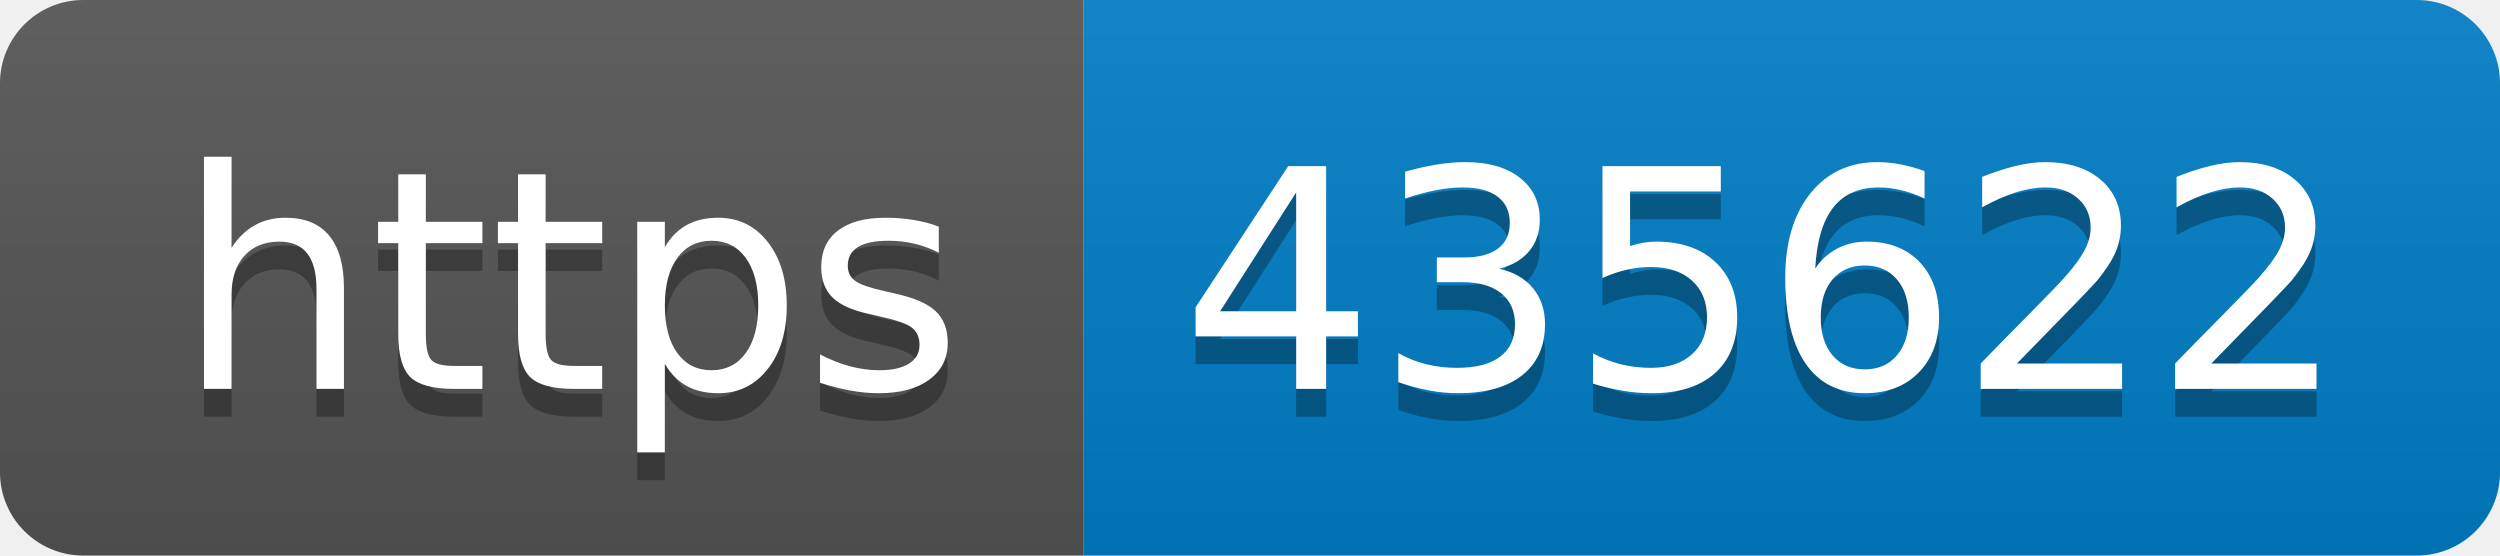
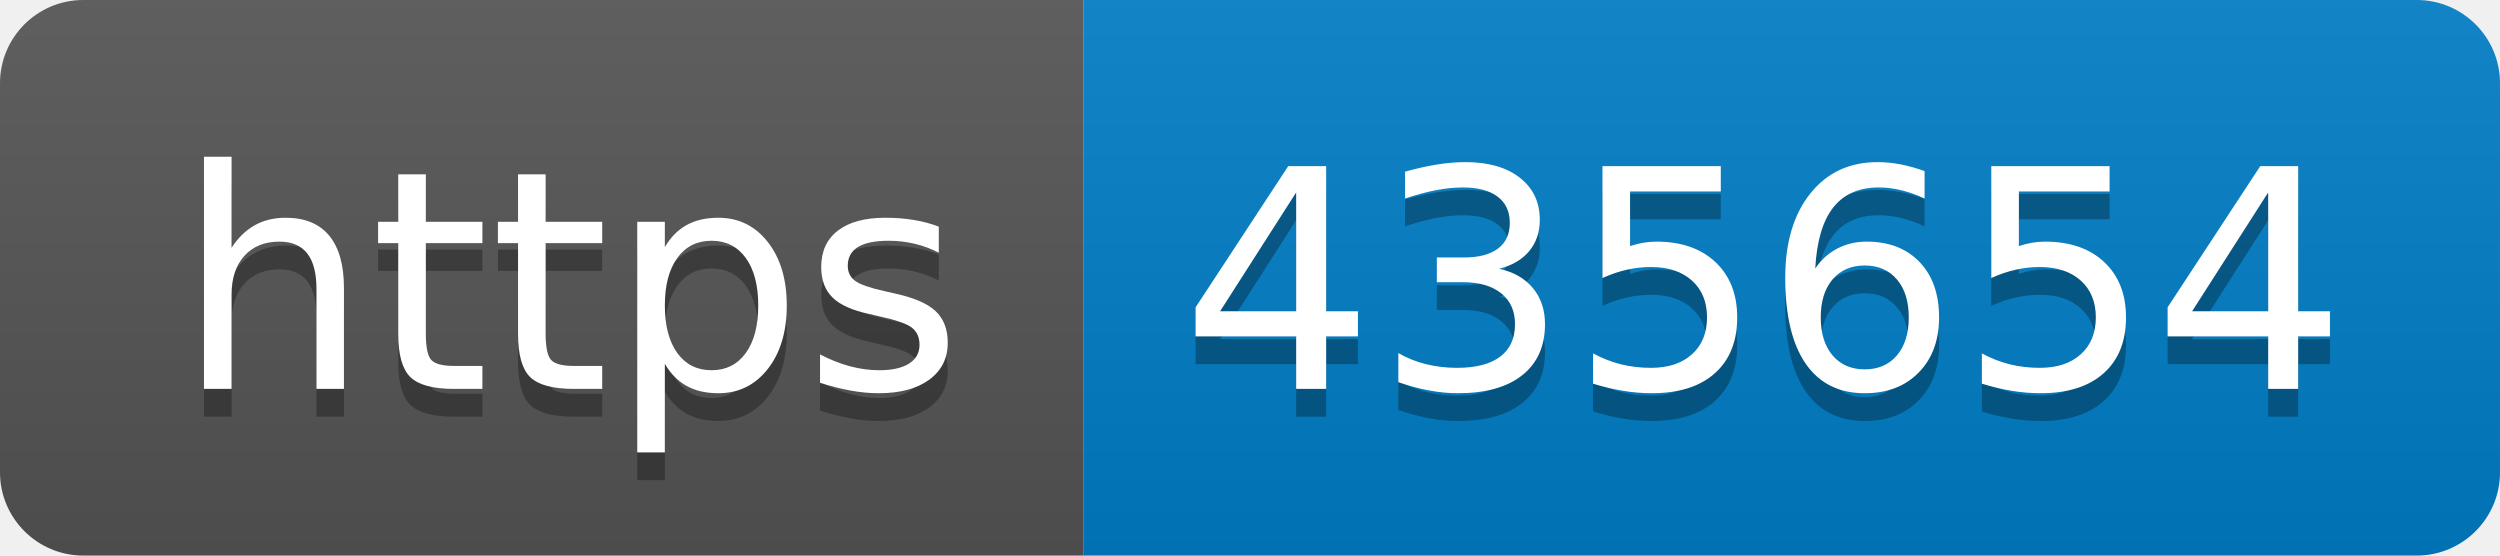
- <svg xmlns="http://www.w3.org/2000/svg" width="90" height="20" role="img" aria-label="https: 435622">
+ <svg xmlns="http://www.w3.org/2000/svg" width="90" height="20" role="img" aria-label="https: 435654">
  <linearGradient id="s" x2="0" y2="100%">
    <stop offset="0" stop-color="#bbb" stop-opacity=".1" />
    <stop offset="1" stop-opacity=".1" />
  </linearGradient>
  <clipPath id="r">
    <rect width="90" height="20" rx="3" fill="#fff" />
  </clipPath>
  <g clip-path="url(#r)">
    <rect width="39" height="20" fill="#555" />
    <rect x="39" width="51" height="20" fill="#007ec6" />
    <rect width="90" height="20" fill="url(#s)" />
  </g>
  <g fill="#fff" text-anchor="middle" font-family="Verdana,Geneva,DejaVu Sans,sans-serif" text-rendering="geometricPrecision" font-size="110">
    <text aria-hidden="true" x="205" y="150" fill="#010101" fill-opacity=".3" transform="scale(.1)" textLength="290">https</text>
    <text x="205" y="140" transform="scale(.1)" fill="#fff" textLength="290">https</text>
-     <text aria-hidden="true" x="635" y="150" fill="#010101" fill-opacity=".3" transform="scale(.1)" textLength="410">435622</text>
-     <text x="635" y="140" transform="scale(.1)" fill="#fff" textLength="410">435622</text>
+     <text aria-hidden="true" x="635" y="150" fill="#010101" fill-opacity=".3" transform="scale(.1)" textLength="410">435654</text>
+     <text x="635" y="140" transform="scale(.1)" fill="#fff" textLength="410">435654</text>
  </g>
</svg>
